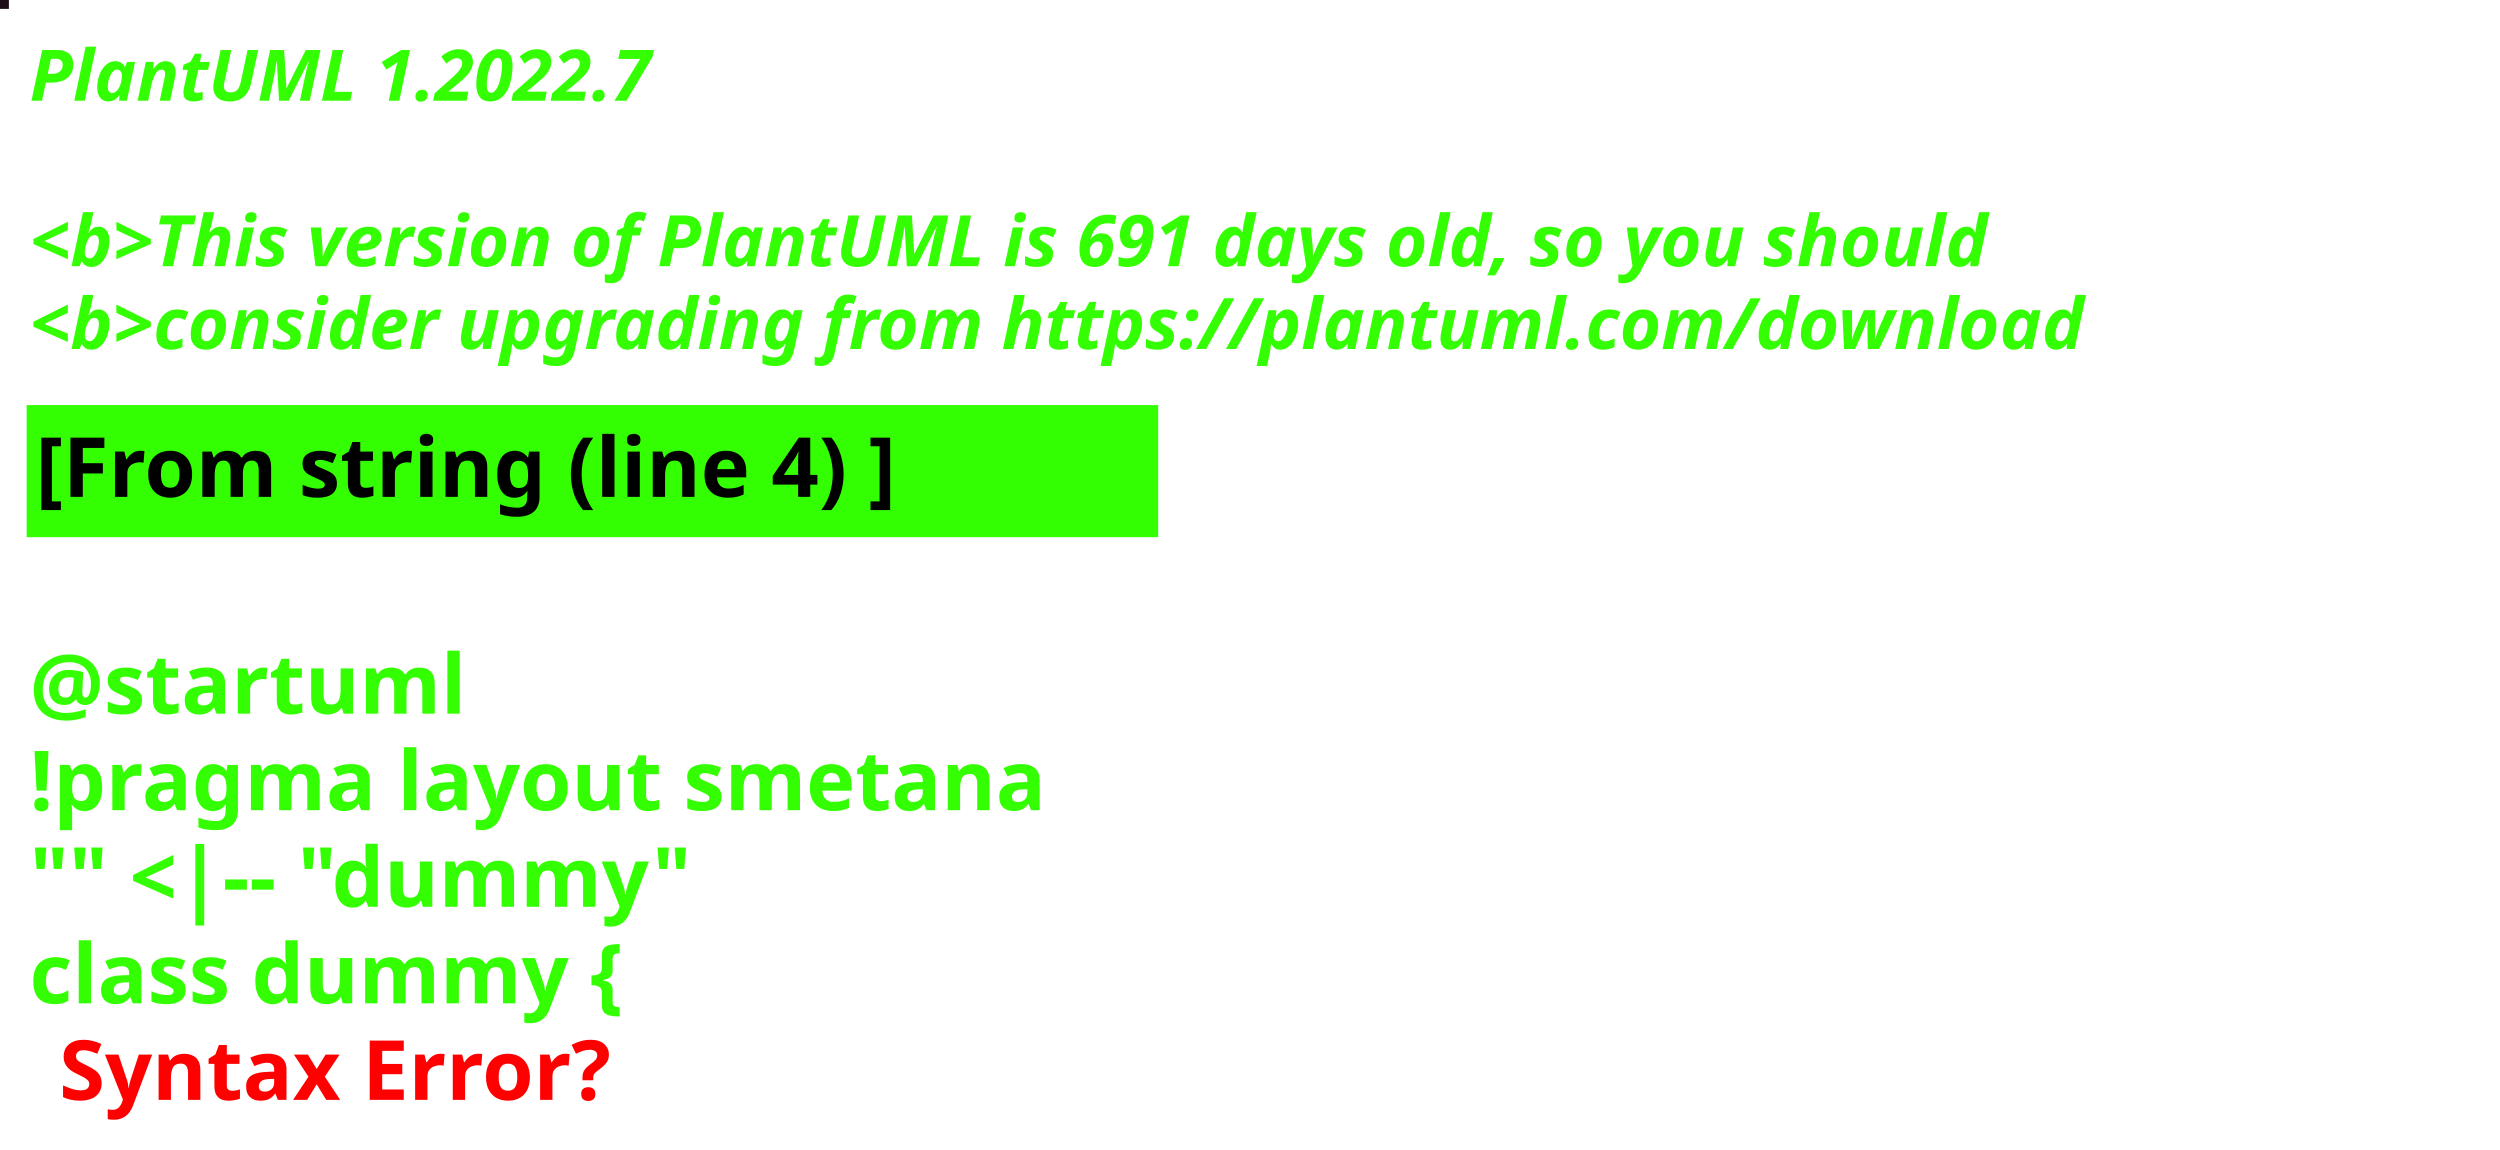
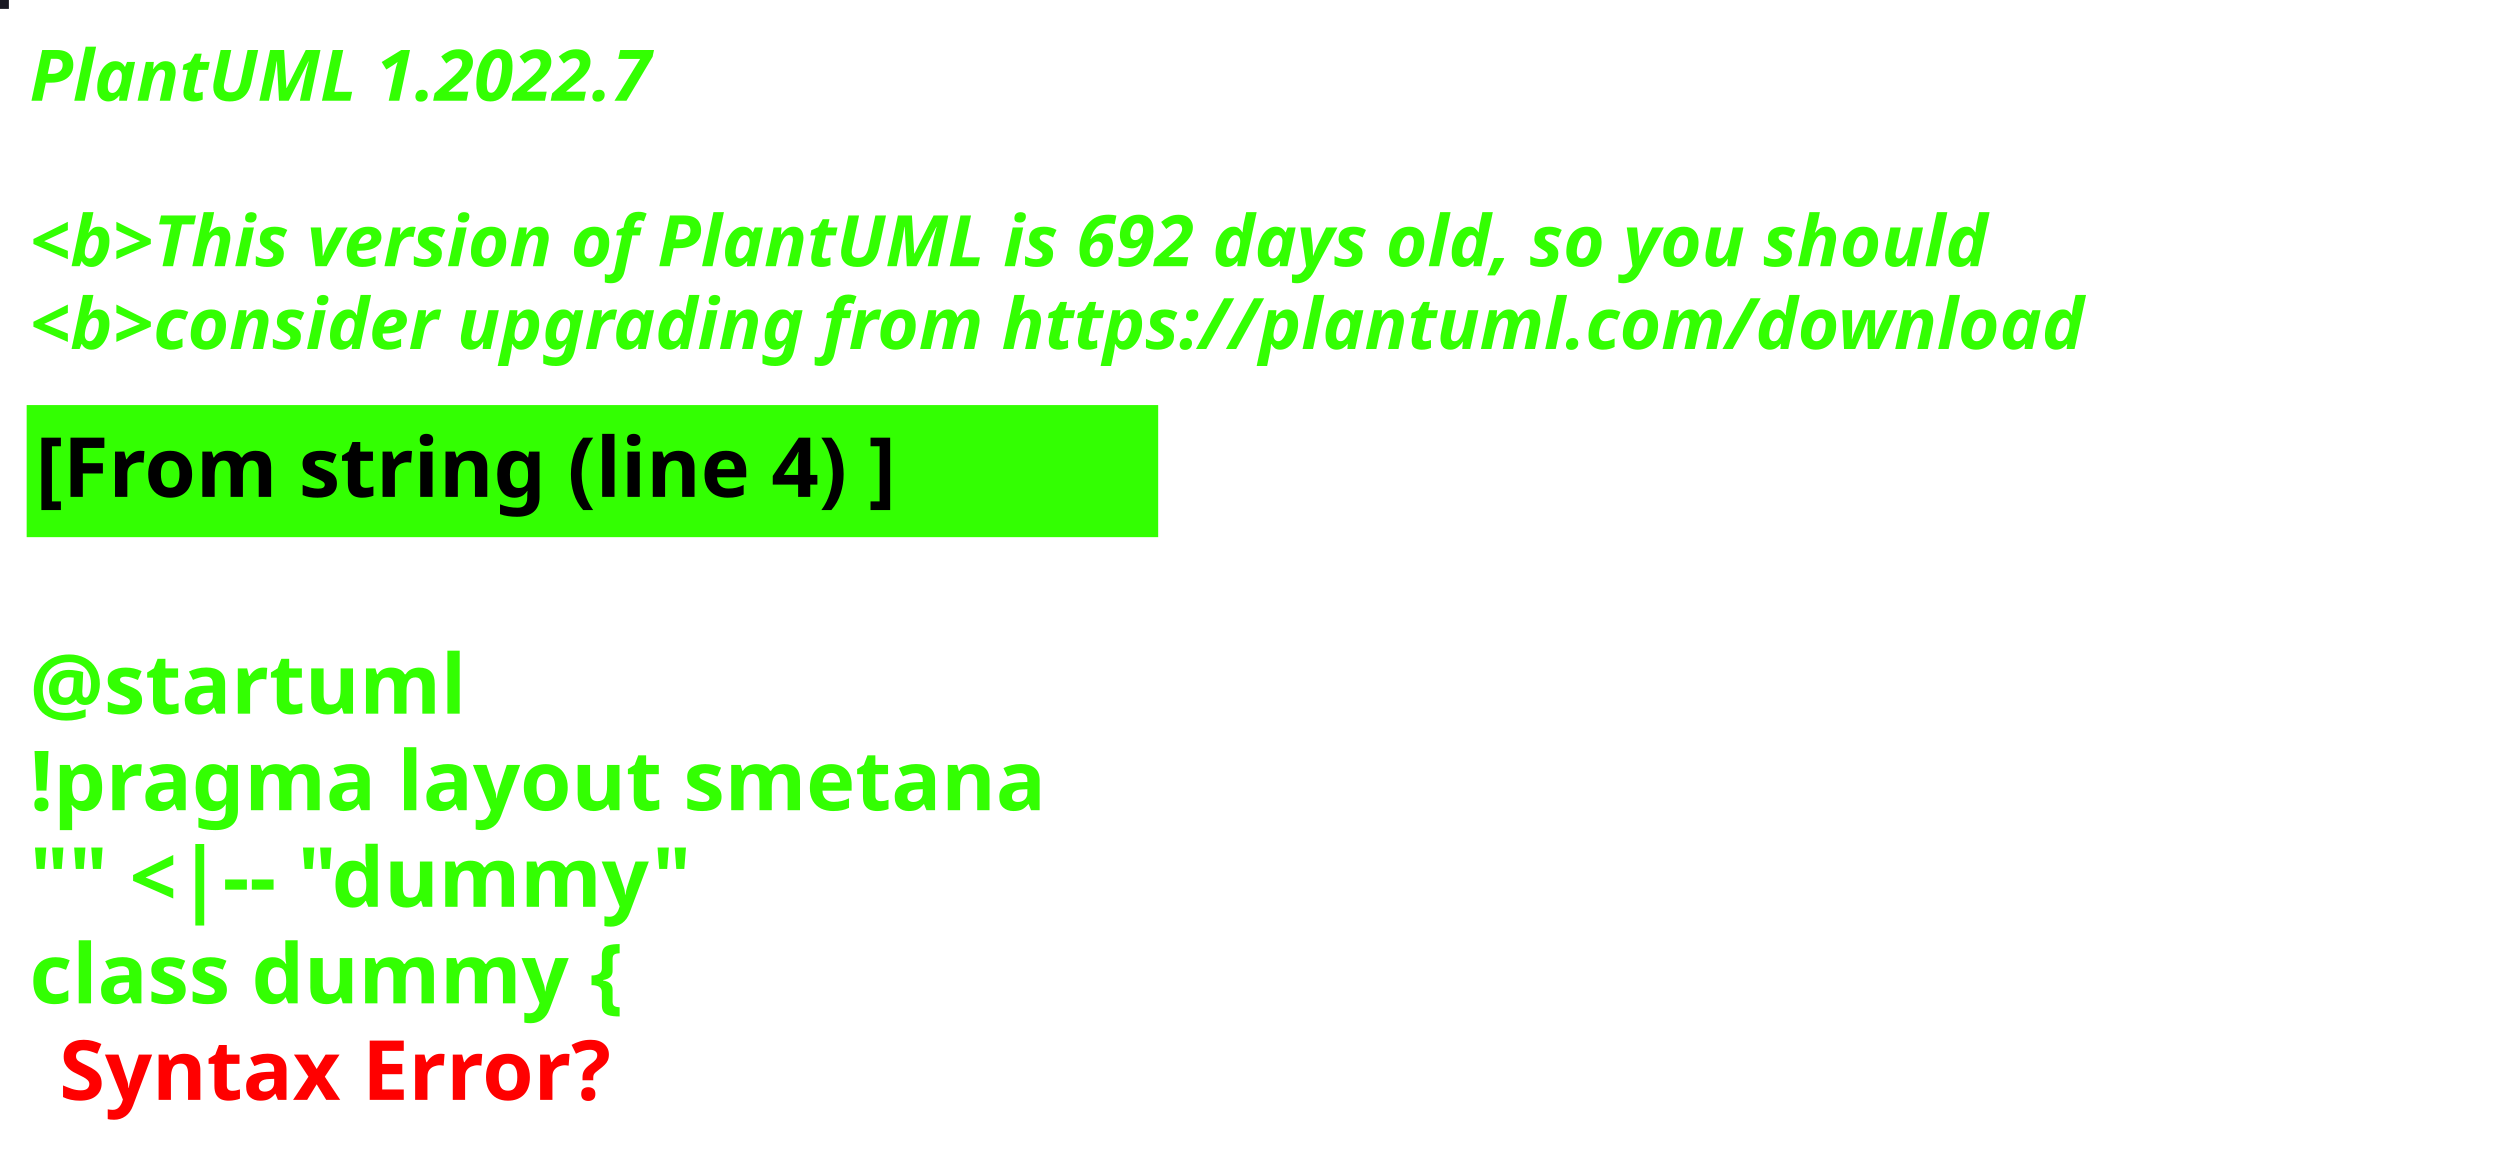
<svg xmlns="http://www.w3.org/2000/svg" contentStyleType="text/css" height="194px" preserveAspectRatio="none" style="width:422px;height:194px;background:#000000;" version="1.1" viewBox="0 0 422 194" width="422px" zoomAndPan="magnify">
  <defs />
  <g>
-     <rect fill="#1E0E17" height="1" style="stroke:#1E0E17;stroke-width:1.0;" width="1" x="0" y="0" />
+     <rect fill="#191822" height="1" style="stroke:#191822;stroke-width:1.0;" width="1" x="0" y="0" />
    <text fill="#33FF02" font-family="sans-serif" font-size="12" font-style="italic" font-weight="bold" lengthAdjust="spacing" textLength="127" x="5" y="17">PlantUML 1.2022.7</text>
    <text fill="#33FF02" font-family="sans-serif" font-size="12" font-style="italic" font-weight="bold" lengthAdjust="spacing" textLength="4" x="5" y="30.969"> </text>
-     <text fill="#33FF02" font-family="sans-serif" font-size="12" font-style="italic" font-weight="bold" lengthAdjust="spacing" textLength="399" x="5" y="44.938">&lt;b&gt;This version of PlantUML is 691 days old, so you should</text>
+     <text fill="#33FF02" font-family="sans-serif" font-size="12" font-style="italic" font-weight="bold" lengthAdjust="spacing" textLength="399" x="5" y="44.938">&lt;b&gt;This version of PlantUML is 692 days old, so you should</text>
    <text fill="#33FF02" font-family="sans-serif" font-size="12" font-style="italic" font-weight="bold" lengthAdjust="spacing" textLength="408" x="5" y="58.906">&lt;b&gt;consider upgrading from https://plantuml.com/download</text>
    <rect fill="#33FF02" height="21.297" style="stroke:#33FF02;stroke-width:1.0;" width="190" x="5" y="68.875" />
    <text fill="#000000" font-family="sans-serif" font-size="14" font-weight="bold" lengthAdjust="spacing" textLength="168" x="6" y="83.875">[From string (line 4) ]</text>
    <text fill="#33FF02" font-family="sans-serif" font-size="14" font-weight="bold" lengthAdjust="spacing" textLength="5" x="5" y="104.172"> </text>
    <text fill="#33FF02" font-family="sans-serif" font-size="14" font-weight="bold" lengthAdjust="spacing" textLength="79" x="5" y="120.469">@startuml</text>
    <text fill="#33FF02" font-family="sans-serif" font-size="14" font-weight="bold" lengthAdjust="spacing" textLength="190" x="5" y="136.766">!pragma layout smetana</text>
    <text fill="#33FF02" font-family="sans-serif" font-size="14" font-weight="bold" lengthAdjust="spacing" textLength="124" x="5" y="153.062">"" &lt;|-- "dummy"</text>
    <text fill="#33FF02" font-family="sans-serif" font-size="14" font-weight="bold" lengthAdjust="spacing" text-decoration="wavy underline" textLength="117" x="5" y="169.359">class dummy {</text>
    <text fill="#FF0000" font-family="sans-serif" font-size="14" font-weight="bold" lengthAdjust="spacing" textLength="106" x="10" y="185.656">Syntax Error?</text>
  </g>
</svg>
